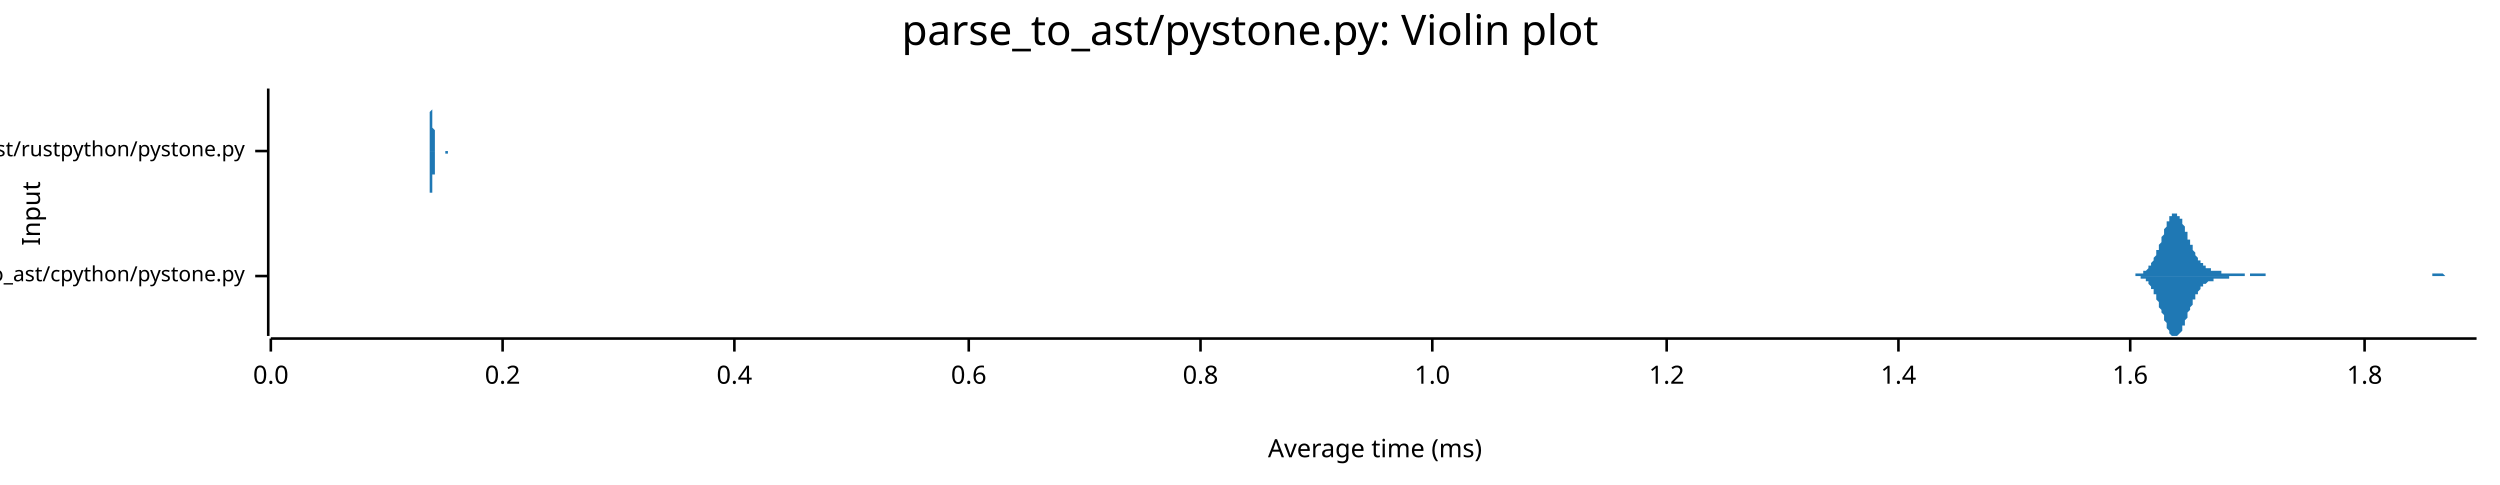
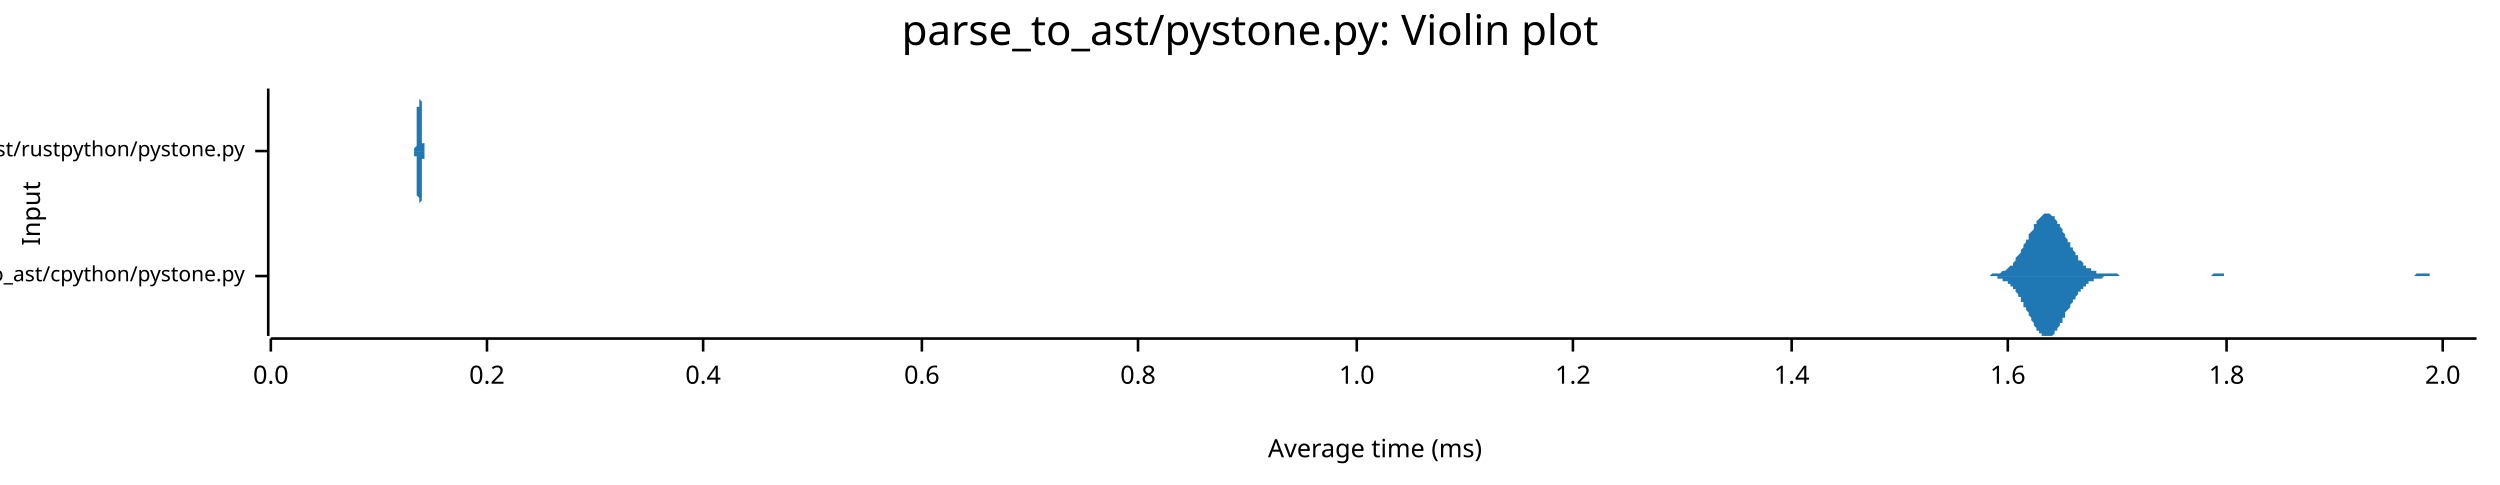
<svg xmlns="http://www.w3.org/2000/svg" width="960" height="186" viewBox="0 0 960 186">
  <text x="480" y="5" dy="0.76em" text-anchor="middle" font-family="sans-serif" font-size="16.129" opacity="1" fill="#000000">
parse_to_ast/pystone.py: Violin plot
</text>
  <text x="8" y="82" dy="0.76em" text-anchor="middle" font-family="sans-serif" font-size="9.677" opacity="1" fill="#000000" transform="rotate(270, 8, 82)">
Input
</text>
  <text x="528" y="178" dy="-0.5ex" text-anchor="middle" font-family="sans-serif" font-size="9.677" opacity="1" fill="#000000">
Average time (ms)
</text>
  <polyline fill="none" opacity="1" stroke="#000000" stroke-width="1" points="103,34 103,129 " />
  <text x="94" y="106" dy="0.5ex" text-anchor="end" font-family="sans-serif" font-size="8.065" opacity="1" fill="#000000">
parse_to_ast/cpython/pystone.py
</text>
  <polyline fill="none" opacity="1" stroke="#000000" stroke-width="1" points="98,106 103,106 " />
  <text x="94" y="58" dy="0.5ex" text-anchor="end" font-family="sans-serif" font-size="8.065" opacity="1" fill="#000000">
parse_to_ast/rustpython/pystone.py
</text>
  <polyline fill="none" opacity="1" stroke="#000000" stroke-width="1" points="98,58 103,58 " />
  <polyline fill="none" opacity="1" stroke="#000000" stroke-width="1" points="104,130 951,130 " />
  <text x="104" y="140" dy="0.76em" text-anchor="middle" font-family="sans-serif" font-size="9.677" opacity="1" fill="#000000">
0.0
</text>
  <polyline fill="none" opacity="1" stroke="#000000" stroke-width="1" points="104,130 104,135 " />
-   <text x="193" y="140" dy="0.76em" text-anchor="middle" font-family="sans-serif" font-size="9.677" opacity="1" fill="#000000">
+   <text x="187" y="140" dy="0.76em" text-anchor="middle" font-family="sans-serif" font-size="9.677" opacity="1" fill="#000000">
0.2
</text>
-   <polyline fill="none" opacity="1" stroke="#000000" stroke-width="1" points="193,130 193,135 " />
-   <text x="282" y="140" dy="0.76em" text-anchor="middle" font-family="sans-serif" font-size="9.677" opacity="1" fill="#000000">
+   <polyline fill="none" opacity="1" stroke="#000000" stroke-width="1" points="187,130 187,135 " />
+   <text x="270" y="140" dy="0.76em" text-anchor="middle" font-family="sans-serif" font-size="9.677" opacity="1" fill="#000000">
0.4
</text>
-   <polyline fill="none" opacity="1" stroke="#000000" stroke-width="1" points="282,130 282,135 " />
-   <text x="372" y="140" dy="0.76em" text-anchor="middle" font-family="sans-serif" font-size="9.677" opacity="1" fill="#000000">
+   <polyline fill="none" opacity="1" stroke="#000000" stroke-width="1" points="270,130 270,135 " />
+   <text x="354" y="140" dy="0.76em" text-anchor="middle" font-family="sans-serif" font-size="9.677" opacity="1" fill="#000000">
0.6
</text>
-   <polyline fill="none" opacity="1" stroke="#000000" stroke-width="1" points="372,130 372,135 " />
-   <text x="461" y="140" dy="0.76em" text-anchor="middle" font-family="sans-serif" font-size="9.677" opacity="1" fill="#000000">
+   <polyline fill="none" opacity="1" stroke="#000000" stroke-width="1" points="354,130 354,135 " />
+   <text x="437" y="140" dy="0.76em" text-anchor="middle" font-family="sans-serif" font-size="9.677" opacity="1" fill="#000000">
0.8
</text>
-   <polyline fill="none" opacity="1" stroke="#000000" stroke-width="1" points="461,130 461,135 " />
-   <text x="550" y="140" dy="0.76em" text-anchor="middle" font-family="sans-serif" font-size="9.677" opacity="1" fill="#000000">
+   <polyline fill="none" opacity="1" stroke="#000000" stroke-width="1" points="437,130 437,135 " />
+   <text x="521" y="140" dy="0.76em" text-anchor="middle" font-family="sans-serif" font-size="9.677" opacity="1" fill="#000000">
1.0
</text>
-   <polyline fill="none" opacity="1" stroke="#000000" stroke-width="1" points="550,130 550,135 " />
-   <text x="640" y="140" dy="0.76em" text-anchor="middle" font-family="sans-serif" font-size="9.677" opacity="1" fill="#000000">
+   <polyline fill="none" opacity="1" stroke="#000000" stroke-width="1" points="521,130 521,135 " />
+   <text x="604" y="140" dy="0.76em" text-anchor="middle" font-family="sans-serif" font-size="9.677" opacity="1" fill="#000000">
1.2
</text>
-   <polyline fill="none" opacity="1" stroke="#000000" stroke-width="1" points="640,130 640,135 " />
-   <text x="729" y="140" dy="0.76em" text-anchor="middle" font-family="sans-serif" font-size="9.677" opacity="1" fill="#000000">
+   <polyline fill="none" opacity="1" stroke="#000000" stroke-width="1" points="604,130 604,135 " />
+   <text x="688" y="140" dy="0.76em" text-anchor="middle" font-family="sans-serif" font-size="9.677" opacity="1" fill="#000000">
1.4
</text>
-   <polyline fill="none" opacity="1" stroke="#000000" stroke-width="1" points="729,130 729,135 " />
-   <text x="818" y="140" dy="0.76em" text-anchor="middle" font-family="sans-serif" font-size="9.677" opacity="1" fill="#000000">
+   <polyline fill="none" opacity="1" stroke="#000000" stroke-width="1" points="688,130 688,135 " />
+   <text x="771" y="140" dy="0.76em" text-anchor="middle" font-family="sans-serif" font-size="9.677" opacity="1" fill="#000000">
1.6
</text>
-   <polyline fill="none" opacity="1" stroke="#000000" stroke-width="1" points="818,130 818,135 " />
-   <text x="908" y="140" dy="0.76em" text-anchor="middle" font-family="sans-serif" font-size="9.677" opacity="1" fill="#000000">
+   <polyline fill="none" opacity="1" stroke="#000000" stroke-width="1" points="771,130 771,135 " />
+   <text x="855" y="140" dy="0.76em" text-anchor="middle" font-family="sans-serif" font-size="9.677" opacity="1" fill="#000000">
1.8
</text>
-   <polyline fill="none" opacity="1" stroke="#000000" stroke-width="1" points="908,130 908,135 " />
-   <polygon opacity="1" fill="#1F78B4" points="816,106 817,106 817,106 817,106 817,106 818,106 818,106 818,106 818,106 819,106 819,106 819,106 820,106 820,106 820,106 820,105 821,105 821,105 821,105 821,105 822,105 822,105 822,105 822,105 823,105 823,105 823,104 824,104 824,104 824,104 824,104 825,103 825,103 825,103 825,102 826,102 826,101 826,101 826,101 827,100 827,100 827,99 828,98 828,98 828,97 828,96 829,96 829,95 829,94 829,94 830,93 830,92 830,91 831,90 831,90 831,89 831,88 832,87 832,87 832,86 832,85 833,85 833,84 833,84 833,83 834,83 834,83 834,82 835,82 835,82 835,82 835,82 836,82 836,82 836,82 836,83 837,83 837,83 837,84 838,84 838,85 838,85 838,86 839,87 839,87 839,88 839,89 840,89 840,90 840,91 840,92 841,92 841,93 841,94 842,94 842,95 842,96 842,96 843,97 843,97 843,98 843,98 844,99 844,99 844,100 845,100 845,100 845,101 845,101 846,101 846,102 846,102 846,102 847,102 847,103 847,103 847,103 848,103 848,103 848,103 849,103 849,104 849,104 849,104 850,104 850,104 850,104 850,104 851,104 851,104 851,104 852,104 852,104 852,104 852,104 853,104 853,105 853,105 853,105 854,105 854,105 854,105 854,105 855,105 855,105 855,105 856,105 856,105 856,105 856,105 857,105 857,105 857,105 857,105 858,105 858,105 858,105 859,105 859,105 859,105 859,105 860,105 860,105 860,105 860,105 861,105 861,105 861,105 861,105 862,105 862,105 862,106 863,106 863,106 863,106 863,106 864,106 864,105 864,105 864,105 865,105 865,105 865,105 865,105 866,105 866,105 866,105 867,105 867,105 867,105 867,105 868,105 868,105 868,105 868,105 869,105 869,105 869,105 870,105 870,105 870,105 870,106 871,106 871,106 871,106 871,106 872,106 872,106 872,106 872,106 873,106 873,106 873,106 874,106 874,106 874,106 874,106 875,106 875,106 875,106 875,106 876,106 876,106 876,106 877,106 877,106 877,106 877,106 878,106 878,106 878,106 878,106 879,106 879,106 879,106 879,106 880,106 880,106 880,106 881,106 881,106 881,106 881,106 882,106 882,106 882,106 882,106 883,106 883,106 883,106 884,106 884,106 884,106 884,106 885,106 885,106 885,106 885,106 886,106 886,106 886,106 886,106 887,106 887,106 887,106 888,106 888,106 888,106 888,106 889,106 889,106 889,106 889,106 890,106 890,106 890,106 891,106 891,106 891,106 891,106 892,106 892,106 892,106 892,106 893,106 893,106 893,106 893,106 894,106 894,106 894,106 895,106 895,106 895,106 895,106 896,106 896,106 896,106 896,106 897,106 897,106 897,106 898,106 898,106 898,106 898,106 899,106 899,106 899,106 899,106 900,106 900,106 900,106 900,106 901,106 901,106 901,106 902,106 902,106 902,106 902,106 903,106 903,106 903,106 903,106 904,106 904,106 904,106 905,106 905,106 905,106 905,106 906,106 906,106 906,106 906,106 907,106 907,106 907,106 907,106 908,106 908,106 908,106 909,106 909,106 909,106 909,106 910,106 910,106 910,106 910,106 911,106 911,106 911,106 911,106 912,106 912,106 912,106 913,106 913,106 913,106 913,106 914,106 914,106 914,106 914,106 915,106 915,106 915,106 916,106 916,106 916,106 916,106 917,106 917,106 917,106 917,106 918,106 918,106 918,106 918,106 919,106 919,106 919,106 920,106 920,106 920,106 920,106 921,106 921,106 921,106 921,106 922,106 922,106 922,106 923,106 923,106 923,106 923,106 924,106 924,106 924,106 924,106 925,106 925,106 925,106 925,106 926,106 926,106 926,106 927,106 927,106 927,106 927,106 928,106 928,106 928,106 928,106 929,106 929,106 929,106 930,106 930,106 930,106 930,106 931,106 931,106 931,106 931,106 932,106 932,106 932,106 932,106 933,106 933,106 933,106 934,106 934,106 934,106 934,105 935,105 935,105 935,105 935,105 936,105 936,105 936,105 937,105 937,105 937,105 937,105 938,105 938,105 938,105 938,105 939,106 939,106 939,106 939,106 940,106 940,106 940,106 941,106 941,106 941,106 941,106 942,106 942,106 942,106 942,106 943,106 943,106 943,106 944,106 944,106 944,106 944,106 945,106 945,106 945,106 945,106 946,106 946,106 946,106 946,106 947,106 947,106 947,106 948,106 948,106 948,106 948,106 949,106 949,106 949,106 949,106 950,106 950,106 950,106 951,106 951,106 816,106 " />
-   <polygon opacity="1" fill="#1F78B4" points="816,106 817,106 817,106 817,106 817,106 818,106 818,106 818,106 818,106 819,106 819,106 819,106 820,106 820,106 820,106 820,106 821,106 821,106 821,106 821,106 822,106 822,106 822,107 822,107 823,107 823,107 823,107 824,107 824,107 824,108 824,108 825,108 825,109 825,109 825,109 826,110 826,110 826,110 826,111 827,111 827,112 827,113 828,113 828,114 828,114 828,115 829,116 829,116 829,117 829,118 830,119 830,120 830,120 831,121 831,122 831,123 831,123 832,124 832,125 832,125 832,126 833,127 833,127 833,128 833,128 834,129 834,129 834,129 835,129 835,129 835,129 835,129 836,129 836,129 836,129 836,129 837,128 837,128 837,128 838,127 838,127 838,126 838,125 839,125 839,124 839,124 839,123 840,122 840,121 840,121 840,120 841,119 841,119 841,118 842,117 842,117 842,116 842,115 843,115 843,114 843,114 843,113 844,113 844,112 844,112 845,111 845,111 845,111 845,110 846,110 846,110 846,110 846,109 847,109 847,109 847,109 847,109 848,108 848,108 848,108 849,108 849,108 849,108 849,108 850,108 850,108 850,108 850,107 851,107 851,107 851,107 852,107 852,107 852,107 852,107 853,107 853,107 853,107 853,107 854,107 854,107 854,107 854,107 855,107 855,107 855,107 856,107 856,106 856,106 856,106 857,106 857,106 857,106 857,106 858,106 858,106 858,106 859,106 859,106 859,106 859,106 860,106 860,106 860,106 860,106 861,106 861,106 861,106 861,106 862,106 862,106 862,106 863,106 863,106 863,106 863,106 864,106 864,106 864,106 864,106 865,106 865,106 865,106 865,106 866,106 866,106 866,106 867,106 867,106 867,106 867,106 868,106 868,106 868,106 868,106 869,106 869,106 869,106 870,106 870,106 870,106 870,106 871,106 871,106 871,106 871,106 872,106 872,106 872,106 872,106 873,106 873,106 873,106 874,106 874,106 874,106 874,106 875,106 875,106 875,106 875,106 876,106 876,106 876,106 877,106 877,106 877,106 877,106 878,106 878,106 878,106 878,106 879,106 879,106 879,106 879,106 880,106 880,106 880,106 881,106 881,106 881,106 881,106 882,106 882,106 882,106 882,106 883,106 883,106 883,106 884,106 884,106 884,106 884,106 885,106 885,106 885,106 885,106 886,106 886,106 886,106 886,106 887,106 887,106 887,106 888,106 888,106 888,106 888,106 889,106 889,106 889,106 889,106 890,106 890,106 890,106 891,106 891,106 891,106 891,106 892,106 892,106 892,106 892,106 893,106 893,106 893,106 893,106 894,106 894,106 894,106 895,106 895,106 895,106 895,106 896,106 896,106 896,106 896,106 897,106 897,106 897,106 898,106 898,106 898,106 898,106 899,106 899,106 899,106 899,106 900,106 900,106 900,106 900,106 901,106 901,106 901,106 902,106 902,106 902,106 902,106 903,106 903,106 903,106 903,106 904,106 904,106 904,106 905,106 905,106 905,106 905,106 906,106 906,106 906,106 906,106 907,106 907,106 907,106 907,106 908,106 908,106 908,106 909,106 909,106 909,106 909,106 910,106 910,106 910,106 910,106 911,106 911,106 911,106 911,106 912,106 912,106 912,106 913,106 913,106 913,106 913,106 914,106 914,106 914,106 914,106 915,106 915,106 915,106 916,106 916,106 916,106 916,106 917,106 917,106 917,106 917,106 918,106 918,106 918,106 918,106 919,106 919,106 919,106 920,106 920,106 920,106 920,106 921,106 921,106 921,106 921,106 922,106 922,106 922,106 923,106 923,106 923,106 923,106 924,106 924,106 924,106 924,106 925,106 925,106 925,106 925,106 926,106 926,106 926,106 927,106 927,106 927,106 927,106 928,106 928,106 928,106 928,106 929,106 929,106 929,106 930,106 930,106 930,106 930,106 931,106 931,106 931,106 931,106 932,106 932,106 932,106 932,106 933,106 933,106 933,106 934,106 934,106 934,106 934,106 935,106 935,106 935,106 935,106 936,106 936,106 936,106 937,106 937,106 937,106 937,106 938,106 938,106 938,106 938,106 939,106 939,106 939,106 939,106 940,106 940,106 940,106 941,106 941,106 941,106 941,106 942,106 942,106 942,106 942,106 943,106 943,106 943,106 944,106 944,106 944,106 944,106 945,106 945,106 945,106 945,106 946,106 946,106 946,106 946,106 947,106 947,106 947,106 948,106 948,106 948,106 948,106 949,106 949,106 949,106 949,106 950,106 950,106 950,106 951,106 951,106 816,106 " />
-   <polygon opacity="1" fill="#1F78B4" points="164,58 164,58 164,58 164,58 164,58 164,58 164,58 164,58 164,58 165,58 165,58 165,58 165,58 165,58 165,58 165,58 165,58 165,58 165,58 165,58 165,58 165,58 165,58 165,58 165,58 165,58 165,58 165,58 165,58 165,58 165,57 165,57 165,57 165,57 165,57 165,57 165,57 165,57 165,56 165,56 165,56 165,56 165,56 165,55 165,55 165,55 165,55 165,54 165,54 165,54 165,53 165,53 165,53 165,52 165,52 165,51 165,51 165,50 165,50 165,49 165,49 165,48 165,48 165,47 165,47 165,46 165,46 165,45 165,44 165,44 165,43 165,43 166,42 166,41 166,41 166,40 166,40 166,39 166,39 166,38 166,38 166,37 166,37 166,37 166,36 166,36 166,36 166,35 166,35 166,35 166,35 166,35 166,35 166,35 166,34 166,35 166,35 166,35 166,35 166,35 166,35 166,35 166,36 166,36 166,36 166,36 166,37 166,37 166,38 166,38 166,38 166,39 166,39 166,40 166,40 166,41 166,41 166,41 166,42 166,42 166,43 166,43 166,44 166,44 166,45 166,45 166,46 166,46 166,47 166,47 166,48 166,48 166,49 166,49 166,49 167,50 167,50 167,51 167,51 167,51 167,52 167,52 167,52 167,53 167,53 167,53 167,54 167,54 167,54 167,54 167,55 167,55 167,55 167,55 167,55 167,56 167,56 167,56 167,56 167,56 167,56 167,56 167,56 167,57 167,57 167,57 167,57 167,57 167,57 167,57 167,57 167,57 167,57 167,57 167,57 167,57 167,58 167,58 167,58 167,58 167,58 167,58 167,58 167,58 167,58 167,58 167,58 167,58 167,58 167,58 167,58 167,58 167,58 167,58 167,58 167,58 167,58 167,58 167,58 168,58 168,58 168,58 168,58 168,58 168,58 168,58 168,58 168,58 168,58 168,58 168,58 168,58 168,58 168,58 168,58 168,58 168,58 168,58 168,58 168,58 168,58 168,58 168,58 168,58 168,58 168,58 168,58 168,58 168,58 168,58 168,58 168,58 168,58 168,58 168,58 168,58 168,58 168,58 168,58 168,58 168,58 168,58 168,58 168,58 168,58 168,58 168,58 168,58 168,58 168,58 168,58 168,58 168,58 168,58 168,58 168,58 168,58 168,58 168,58 168,58 168,58 168,58 169,58 169,58 169,58 169,58 169,58 169,58 169,58 169,58 169,58 169,58 169,58 169,58 169,58 169,58 169,58 169,58 169,58 169,58 169,58 169,58 169,58 169,58 169,58 169,58 169,58 169,58 169,58 169,58 169,58 169,58 169,58 169,58 169,58 169,58 169,58 169,58 169,58 169,58 169,58 169,58 169,58 169,58 169,58 169,58 169,58 169,58 169,58 169,58 169,58 169,58 169,58 169,58 169,58 169,58 169,58 169,58 169,58 169,58 169,58 169,58 169,58 169,58 169,58 170,58 170,58 170,58 170,58 170,58 170,58 170,58 170,58 170,58 170,58 170,58 170,58 170,58 170,58 170,58 170,58 170,58 170,58 170,58 170,58 170,58 170,58 170,58 170,58 170,58 170,58 170,58 170,58 170,58 170,58 170,58 170,58 170,58 170,58 170,58 170,58 170,58 170,58 170,58 170,58 170,58 170,58 170,58 170,58 170,58 170,58 170,58 170,58 170,58 170,58 170,58 170,58 170,58 170,58 170,58 170,58 170,58 170,58 170,58 170,58 170,58 170,58 170,58 170,58 171,58 171,58 171,58 171,58 171,58 171,58 171,58 171,58 171,58 171,58 171,58 171,58 171,58 171,58 171,58 171,58 171,58 171,58 171,58 171,58 171,58 171,58 171,58 171,58 171,58 171,58 171,58 171,58 171,58 171,58 171,58 171,58 171,58 171,58 171,58 171,58 171,58 171,58 171,58 171,58 171,58 171,58 171,58 171,58 171,58 171,58 171,58 171,58 171,58 171,58 171,58 171,58 171,58 171,58 171,58 171,58 171,58 171,58 171,58 171,58 171,58 171,58 171,58 172,58 172,58 172,58 172,58 172,58 172,58 172,58 172,58 172,58 172,58 172,58 172,58 172,58 172,58 172,58 172,58 172,58 172,58 172,58 172,58 172,58 172,58 172,58 172,58 172,58 172,58 172,58 172,58 172,58 172,58 172,58 172,58 172,58 172,58 172,58 172,58 172,58 172,58 172,58 172,58 172,58 172,58 172,58 172,58 172,58 172,58 172,58 172,58 172,58 164,58 " />
-   <polygon opacity="1" fill="#1F78B4" points="164,58 164,58 164,58 164,58 164,58 164,58 164,58 164,58 164,58 165,58 165,58 165,58 165,58 165,58 165,58 165,58 165,58 165,58 165,58 165,58 165,58 165,59 165,59 165,59 165,59 165,59 165,59 165,59 165,59 165,59 165,59 165,59 165,59 165,59 165,59 165,60 165,60 165,60 165,60 165,60 165,60 165,61 165,61 165,61 165,61 165,62 165,62 165,62 165,62 165,63 165,63 165,63 165,64 165,64 165,65 165,65 165,66 165,66 165,67 165,67 165,68 165,68 165,69 165,69 165,70 165,70 165,71 165,72 165,72 165,73 165,73 165,74 166,74 166,75 166,76 166,76 166,77 166,77 166,78 166,78 166,79 166,79 166,80 166,80 166,80 166,81 166,81 166,81 166,81 166,82 166,82 166,82 166,82 166,82 166,82 166,82 166,82 166,82 166,82 166,82 166,81 166,81 166,81 166,81 166,80 166,80 166,80 166,79 166,79 166,79 166,78 166,78 166,77 166,77 166,76 166,76 166,76 166,75 166,75 166,74 166,74 166,73 166,73 166,72 166,72 166,71 166,71 166,70 166,70 166,69 166,69 166,68 166,68 166,67 166,67 167,67 167,66 167,66 167,65 167,65 167,65 167,64 167,64 167,64 167,63 167,63 167,63 167,63 167,62 167,62 167,62 167,62 167,62 167,61 167,61 167,61 167,61 167,61 167,61 167,60 167,60 167,60 167,60 167,60 167,60 167,60 167,60 167,60 167,59 167,59 167,59 167,59 167,59 167,59 167,59 167,59 167,59 167,59 167,59 167,59 167,59 167,59 167,59 167,59 167,59 167,59 167,59 167,59 167,59 167,59 167,58 167,58 167,58 167,58 167,58 167,58 167,58 167,58 167,58 168,58 168,58 168,58 168,58 168,58 168,58 168,58 168,58 168,58 168,58 168,58 168,58 168,58 168,58 168,58 168,58 168,58 168,58 168,58 168,58 168,58 168,59 168,59 168,59 168,59 168,59 168,59 168,59 168,59 168,59 168,59 168,59 168,59 168,59 168,59 168,59 168,59 168,59 168,59 168,59 168,59 168,59 168,59 168,59 168,59 168,59 168,59 168,59 168,59 168,59 168,59 168,59 168,58 168,58 168,58 168,58 168,58 168,58 168,58 168,58 168,58 168,58 168,58 169,58 169,58 169,58 169,58 169,58 169,58 169,58 169,58 169,58 169,58 169,58 169,58 169,58 169,58 169,58 169,58 169,58 169,58 169,58 169,58 169,58 169,58 169,58 169,58 169,58 169,58 169,58 169,58 169,58 169,58 169,58 169,58 169,58 169,58 169,58 169,58 169,58 169,58 169,58 169,58 169,58 169,58 169,58 169,58 169,58 169,58 169,58 169,58 169,58 169,58 169,58 169,58 169,58 169,58 169,58 169,58 169,58 169,58 169,58 169,58 169,58 169,58 169,58 170,58 170,58 170,58 170,58 170,58 170,58 170,58 170,58 170,58 170,58 170,58 170,58 170,58 170,58 170,58 170,58 170,58 170,58 170,58 170,58 170,58 170,58 170,58 170,58 170,58 170,58 170,58 170,58 170,58 170,58 170,58 170,58 170,58 170,58 170,58 170,58 170,58 170,58 170,58 170,58 170,58 170,58 170,58 170,58 170,58 170,58 170,58 170,58 170,58 170,58 170,58 170,58 170,58 170,58 170,58 170,58 170,58 170,58 170,58 170,58 170,58 170,58 170,58 170,58 171,58 171,58 171,58 171,58 171,58 171,58 171,58 171,58 171,58 171,58 171,58 171,58 171,58 171,58 171,58 171,58 171,58 171,58 171,58 171,58 171,58 171,58 171,58 171,58 171,58 171,58 171,58 171,58 171,58 171,58 171,58 171,58 171,58 171,58 171,58 171,58 171,58 171,58 171,58 171,58 171,58 171,59 171,59 171,59 171,59 171,59 171,59 171,59 171,59 171,59 171,59 171,59 171,59 171,59 171,59 171,59 171,59 171,59 171,59 171,59 171,59 171,59 171,59 172,59 172,59 172,59 172,59 172,59 172,59 172,59 172,59 172,59 172,58 172,58 172,58 172,58 172,58 172,58 172,58 172,58 172,58 172,58 172,58 172,58 172,58 172,58 172,58 172,58 172,58 172,58 172,58 172,58 172,58 172,58 172,58 172,58 172,58 172,58 172,58 172,58 172,58 172,58 172,58 172,58 172,58 172,58 172,58 172,58 172,58 172,58 172,58 172,58 164,58 " />
+   <polyline fill="none" opacity="1" stroke="#000000" stroke-width="1" points="855,130 855,135 " />
+   <text x="938" y="140" dy="0.76em" text-anchor="middle" font-family="sans-serif" font-size="9.677" opacity="1" fill="#000000">
+ 2.0
+ </text>
+   <polyline fill="none" opacity="1" stroke="#000000" stroke-width="1" points="938,130 938,135 " />
+   <polygon opacity="1" fill="#1F78B4" points="760,106 761,106 761,106 761,106 762,106 762,106 763,106 763,106 763,106 764,106 764,106 765,105 765,105 765,105 766,105 766,105 766,105 767,105 767,105 768,105 768,105 768,105 769,104 769,104 769,104 770,104 770,104 771,103 771,103 771,103 772,102 772,102 773,102 773,101 773,101 774,100 774,100 774,99 775,98 775,98 776,97 776,97 776,96 777,95 777,95 777,94 778,93 778,92 779,92 779,91 779,90 780,89 780,89 781,88 781,87 781,86 782,86 782,85 782,85 783,84 783,84 784,83 784,83 784,83 785,82 785,82 785,82 786,82 786,82 787,82 787,82 787,82 788,83 788,83 789,83 789,84 789,84 790,85 790,85 790,86 791,86 791,87 792,88 792,88 792,89 793,90 793,91 793,91 794,92 794,93 795,93 795,94 795,95 796,95 796,96 797,97 797,97 797,98 798,98 798,99 798,100 799,100 799,100 800,101 800,101 800,102 801,102 801,102 801,103 802,103 802,103 803,103 803,104 803,104 804,104 804,104 805,104 805,104 805,105 806,105 806,105 806,105 807,105 807,105 808,105 808,105 808,105 809,105 809,105 809,105 810,105 810,105 811,105 811,105 811,105 812,105 812,105 813,105 813,105 813,105 814,106 814,106 814,106 815,106 815,106 816,106 816,106 816,106 817,106 817,106 817,106 818,106 818,106 819,106 819,106 819,106 820,106 820,106 821,106 821,106 821,106 822,106 822,106 822,106 823,106 823,106 824,106 824,106 824,106 825,106 825,106 826,106 826,106 826,106 827,106 827,106 827,106 828,106 828,106 829,106 829,106 829,106 830,106 830,106 830,106 831,106 831,106 832,106 832,106 832,106 833,106 833,106 834,106 834,106 834,106 835,106 835,106 835,106 836,106 836,106 837,106 837,106 837,106 838,106 838,106 838,106 839,106 839,106 840,106 840,106 840,106 841,106 841,106 842,106 842,106 842,106 843,106 843,106 843,106 844,106 844,106 845,106 845,106 845,106 846,106 846,106 846,106 847,106 847,106 848,106 848,106 848,106 849,106 849,106 850,105 850,105 850,105 851,105 851,105 851,105 852,105 852,105 853,105 853,105 853,105 854,105 854,105 854,106 855,106 855,106 856,106 856,106 856,106 857,106 857,106 858,106 858,106 858,106 859,106 859,106 859,106 860,106 860,106 861,106 861,106 861,106 862,106 862,106 862,106 863,106 863,106 864,106 864,106 864,106 865,106 865,106 866,106 866,106 866,106 867,106 867,106 867,106 868,106 868,106 869,106 869,106 869,106 870,106 870,106 870,106 871,106 871,106 872,106 872,106 872,106 873,106 873,106 874,106 874,106 874,106 875,106 875,106 875,106 876,106 876,106 877,106 877,106 877,106 878,106 878,106 878,106 879,106 879,106 880,106 880,106 880,106 881,106 881,106 882,106 882,106 882,106 883,106 883,106 883,106 884,106 884,106 885,106 885,106 885,106 886,106 886,106 886,106 887,106 887,106 888,106 888,106 888,106 889,106 889,106 890,106 890,106 890,106 891,106 891,106 891,106 892,106 892,106 893,106 893,106 893,106 894,106 894,106 894,106 895,106 895,106 896,106 896,106 896,106 897,106 897,106 898,106 898,106 898,106 899,106 899,106 899,106 900,106 900,106 901,106 901,106 901,106 902,106 902,106 902,106 903,106 903,106 904,106 904,106 904,106 905,106 905,106 906,106 906,106 906,106 907,106 907,106 907,106 908,106 908,106 909,106 909,106 909,106 910,106 910,106 910,106 911,106 911,106 912,106 912,106 912,106 913,106 913,106 914,106 914,106 914,106 915,106 915,106 915,106 916,106 916,106 917,106 917,106 917,106 918,106 918,106 918,106 919,106 919,106 920,106 920,106 920,106 921,106 921,106 922,106 922,106 922,106 923,106 923,106 923,106 924,106 924,106 925,106 925,106 925,106 926,106 926,106 926,106 927,106 927,106 928,105 928,105 928,105 929,105 929,105 930,105 930,105 930,105 931,105 931,105 931,105 932,105 932,105 933,105 933,106 933,106 934,106 934,106 934,106 935,106 935,106 936,106 936,106 936,106 937,106 937,106 938,106 938,106 938,106 939,106 939,106 939,106 940,106 940,106 941,106 941,106 941,106 942,106 942,106 942,106 943,106 943,106 944,106 944,106 944,106 945,106 945,106 946,106 946,106 946,106 947,106 947,106 947,106 948,106 948,106 949,106 949,106 949,106 950,106 950,106 951,106 951,106 760,106 " />
+   <polygon opacity="1" fill="#1F78B4" points="760,106 761,106 761,106 761,106 762,106 762,106 763,106 763,106 763,106 764,106 764,106 765,106 765,106 765,106 766,106 766,106 766,106 767,106 767,107 768,107 768,107 768,107 769,107 769,107 769,108 770,108 770,108 771,108 771,109 771,109 772,109 772,110 773,110 773,110 773,111 774,111 774,112 774,112 775,113 775,114 776,114 776,115 776,116 777,116 777,117 777,118 778,118 778,119 779,120 779,121 779,121 780,122 780,123 781,124 781,124 781,125 782,126 782,126 782,127 783,127 783,128 784,128 784,129 784,129 785,129 785,129 785,129 786,129 786,129 787,129 787,129 787,129 788,129 788,129 789,128 789,128 789,127 790,127 790,126 790,126 791,125 791,124 792,124 792,123 792,122 793,122 793,121 793,120 794,119 794,119 795,118 795,117 795,117 796,116 796,115 797,115 797,114 797,114 798,113 798,112 798,112 799,112 799,111 800,111 800,110 800,110 801,110 801,109 801,109 802,109 802,108 803,108 803,108 803,108 804,108 804,107 805,107 805,107 805,107 806,107 806,107 806,107 807,107 807,107 808,106 808,106 808,106 809,106 809,106 809,106 810,106 810,106 811,106 811,106 811,106 812,106 812,106 813,106 813,106 813,106 814,106 814,106 814,106 815,106 815,106 816,106 816,106 816,106 817,106 817,106 817,106 818,106 818,106 819,106 819,106 819,106 820,106 820,106 821,106 821,106 821,106 822,106 822,106 822,106 823,106 823,106 824,106 824,106 824,106 825,106 825,106 826,106 826,106 826,106 827,106 827,106 827,106 828,106 828,106 829,106 829,106 829,106 830,106 830,106 830,106 831,106 831,106 832,106 832,106 832,106 833,106 833,106 834,106 834,106 834,106 835,106 835,106 835,106 836,106 836,106 837,106 837,106 837,106 838,106 838,106 838,106 839,106 839,106 840,106 840,106 840,106 841,106 841,106 842,106 842,106 842,106 843,106 843,106 843,106 844,106 844,106 845,106 845,106 845,106 846,106 846,106 846,106 847,106 847,106 848,106 848,106 848,106 849,106 849,106 850,106 850,106 850,106 851,106 851,106 851,106 852,106 852,106 853,106 853,106 853,106 854,106 854,106 854,106 855,106 855,106 856,106 856,106 856,106 857,106 857,106 858,106 858,106 858,106 859,106 859,106 859,106 860,106 860,106 861,106 861,106 861,106 862,106 862,106 862,106 863,106 863,106 864,106 864,106 864,106 865,106 865,106 866,106 866,106 866,106 867,106 867,106 867,106 868,106 868,106 869,106 869,106 869,106 870,106 870,106 870,106 871,106 871,106 872,106 872,106 872,106 873,106 873,106 874,106 874,106 874,106 875,106 875,106 875,106 876,106 876,106 877,106 877,106 877,106 878,106 878,106 878,106 879,106 879,106 880,106 880,106 880,106 881,106 881,106 882,106 882,106 882,106 883,106 883,106 883,106 884,106 884,106 885,106 885,106 885,106 886,106 886,106 886,106 887,106 887,106 888,106 888,106 888,106 889,106 889,106 890,106 890,106 890,106 891,106 891,106 891,106 892,106 892,106 893,106 893,106 893,106 894,106 894,106 894,106 895,106 895,106 896,106 896,106 896,106 897,106 897,106 898,106 898,106 898,106 899,106 899,106 899,106 900,106 900,106 901,106 901,106 901,106 902,106 902,106 902,106 903,106 903,106 904,106 904,106 904,106 905,106 905,106 906,106 906,106 906,106 907,106 907,106 907,106 908,106 908,106 909,106 909,106 909,106 910,106 910,106 910,106 911,106 911,106 912,106 912,106 912,106 913,106 913,106 914,106 914,106 914,106 915,106 915,106 915,106 916,106 916,106 917,106 917,106 917,106 918,106 918,106 918,106 919,106 919,106 920,106 920,106 920,106 921,106 921,106 922,106 922,106 922,106 923,106 923,106 923,106 924,106 924,106 925,106 925,106 925,106 926,106 926,106 926,106 927,106 927,106 928,106 928,106 928,106 929,106 929,106 930,106 930,106 930,106 931,106 931,106 931,106 932,106 932,106 933,106 933,106 933,106 934,106 934,106 934,106 935,106 935,106 936,106 936,106 936,106 937,106 937,106 938,106 938,106 938,106 939,106 939,106 939,106 940,106 940,106 941,106 941,106 941,106 942,106 942,106 942,106 943,106 943,106 944,106 944,106 944,106 945,106 945,106 946,106 946,106 946,106 947,106 947,106 947,106 948,106 948,106 949,106 949,106 949,106 950,106 950,106 951,106 951,106 760,106 " />
+   <polygon opacity="1" fill="#1F78B4" points="159,58 159,58 159,58 159,58 159,58 159,58 159,58 159,58 159,58 159,58 159,58 159,58 159,58 159,58 159,58 159,58 159,58 159,58 159,57 159,57 159,57 159,57 159,57 159,57 160,56 160,56 160,56 160,56 160,55 160,55 160,55 160,54 160,54 160,53 160,53 160,52 160,51 160,51 160,50 160,49 160,49 160,48 160,47 160,46 160,46 160,45 160,44 160,43 160,42 160,41 161,41 161,40 161,39 161,38 161,38 161,37 161,37 161,36 161,36 161,35 161,35 161,35 161,35 161,35 161,34 161,35 161,35 161,35 161,35 161,36 161,36 161,37 161,37 161,38 161,38 162,39 162,40 162,40 162,41 162,42 162,43 162,44 162,44 162,45 162,46 162,47 162,48 162,48 162,49 162,50 162,50 162,51 162,52 162,52 162,53 162,53 162,54 162,54 162,54 162,55 162,55 163,55 163,56 163,56 163,56 163,56 163,57 163,57 163,57 163,57 163,57 163,57 163,58 163,58 163,58 163,58 163,58 163,58 163,58 163,58 163,58 163,58 163,58 163,58 163,58 163,58 164,58 164,58 164,58 164,58 164,58 164,58 164,58 164,58 164,58 164,58 164,58 164,58 164,58 164,58 164,58 164,58 164,58 164,58 164,58 164,58 164,58 164,58 164,58 164,58 164,58 165,58 165,58 165,58 165,58 165,58 165,58 165,58 165,58 165,58 165,58 165,58 165,58 165,58 165,58 165,58 165,58 165,58 165,58 165,58 165,58 165,58 165,58 165,58 165,58 165,58 165,58 166,58 166,58 166,58 166,58 166,58 166,58 166,58 166,58 166,58 166,58 166,58 166,58 166,58 166,58 166,58 166,58 166,58 166,58 166,58 166,58 166,58 166,58 166,58 166,58 166,58 167,58 167,58 167,58 167,58 167,58 167,58 167,58 167,58 167,58 167,58 167,58 167,58 167,58 167,58 167,58 167,58 167,58 167,58 167,58 167,58 167,58 167,58 167,58 167,58 167,58 168,58 168,58 168,58 168,58 168,58 168,58 168,58 168,58 168,58 168,58 168,58 168,58 168,58 168,58 168,58 168,58 168,58 168,58 168,58 168,58 168,58 168,58 168,58 168,58 168,58 168,58 169,58 169,58 169,58 169,58 169,58 169,58 169,58 169,58 169,58 169,58 169,58 169,58 169,58 169,58 169,58 169,58 169,58 169,58 169,58 169,58 169,58 169,58 169,58 169,58 169,58 170,58 170,58 170,58 170,58 170,58 170,58 170,58 170,58 170,58 170,58 170,58 170,58 170,58 170,58 170,58 170,58 170,58 170,58 170,58 170,58 170,58 170,58 170,58 170,58 170,58 171,58 171,58 171,58 171,58 171,58 171,58 171,58 171,58 171,58 171,58 171,58 171,58 171,58 171,58 171,58 171,58 171,58 171,58 171,58 171,58 171,58 171,58 171,58 171,58 171,58 171,58 172,58 172,58 172,58 172,58 172,58 172,58 172,58 172,58 172,58 172,58 172,58 172,58 172,58 172,58 172,58 172,58 172,58 172,58 172,58 172,58 172,58 172,58 172,58 172,58 172,58 173,58 173,58 173,58 173,58 173,58 173,58 173,58 173,58 173,58 173,58 173,58 173,58 173,58 173,58 173,58 173,58 173,58 173,58 173,58 173,58 173,58 173,58 173,58 173,58 173,58 174,58 174,58 174,58 174,58 174,58 174,58 174,58 174,58 174,58 174,58 174,58 174,58 174,58 174,58 174,58 174,58 174,58 174,58 174,58 174,58 174,58 174,58 174,58 174,58 174,58 174,58 175,58 175,58 175,58 175,58 175,58 175,58 175,58 175,58 175,58 175,58 175,58 175,58 175,58 175,58 175,58 175,58 175,58 175,58 175,58 175,58 175,58 175,58 175,58 175,58 175,58 176,58 176,58 176,58 176,58 176,58 176,58 176,58 176,58 176,58 176,58 176,58 176,58 176,58 176,58 176,58 176,58 176,58 176,58 176,58 176,58 176,58 176,58 176,58 176,58 176,58 176,58 177,58 177,58 177,58 177,58 177,58 177,58 177,58 177,58 177,58 177,58 177,58 177,58 177,58 177,58 177,58 177,58 177,58 177,58 177,58 177,58 177,58 177,58 177,58 177,58 177,58 178,58 178,58 178,58 178,58 178,58 178,58 178,58 178,58 178,58 178,58 178,58 178,58 178,58 178,58 178,58 178,58 178,58 178,58 178,58 178,58 159,58 " />
+   <polygon opacity="1" fill="#1F78B4" points="159,58 159,58 159,58 159,58 159,58 159,58 159,58 159,58 159,58 159,58 159,58 159,58 159,59 159,59 159,59 159,59 159,59 159,59 159,59 159,59 159,59 159,59 159,60 159,60 160,60 160,60 160,61 160,61 160,61 160,62 160,62 160,62 160,63 160,63 160,64 160,64 160,65 160,66 160,66 160,67 160,68 160,69 160,69 160,70 160,71 160,72 160,73 160,73 160,74 160,75 161,76 161,77 161,77 161,78 161,79 161,79 161,80 161,80 161,81 161,81 161,82 161,82 161,82 161,82 161,82 161,82 161,82 161,82 161,81 161,81 161,80 161,80 161,79 161,79 161,78 162,77 162,77 162,76 162,75 162,74 162,74 162,73 162,72 162,71 162,71 162,70 162,69 162,68 162,68 162,67 162,66 162,66 162,65 162,64 162,64 162,63 162,63 162,62 162,62 162,62 162,61 163,61 163,61 163,60 163,60 163,60 163,60 163,60 163,59 163,59 163,59 163,59 163,59 163,59 163,59 163,59 163,59 163,59 163,59 163,59 163,58 163,58 163,58 163,58 163,58 163,58 164,58 164,58 164,58 164,58 164,58 164,58 164,58 164,58 164,58 164,58 164,58 164,58 164,58 164,58 164,58 164,58 164,58 164,58 164,58 164,58 164,58 164,58 164,58 164,58 164,58 165,58 165,58 165,58 165,58 165,58 165,58 165,58 165,58 165,58 165,58 165,58 165,58 165,58 165,58 165,58 165,58 165,58 165,58 165,58 165,58 165,58 165,58 165,58 165,58 165,58 165,58 166,58 166,58 166,58 166,58 166,58 166,58 166,58 166,58 166,58 166,58 166,58 166,58 166,58 166,58 166,58 166,58 166,58 166,58 166,58 166,58 166,58 166,58 166,58 166,58 166,58 167,58 167,58 167,58 167,58 167,58 167,58 167,58 167,58 167,58 167,58 167,58 167,58 167,58 167,58 167,58 167,58 167,58 167,58 167,58 167,58 167,58 167,58 167,58 167,58 167,58 168,58 168,58 168,58 168,58 168,58 168,58 168,58 168,58 168,58 168,58 168,58 168,58 168,58 168,58 168,58 168,58 168,58 168,58 168,58 168,58 168,58 168,58 168,58 168,58 168,58 168,58 169,58 169,58 169,58 169,58 169,58 169,58 169,58 169,58 169,58 169,58 169,58 169,58 169,58 169,58 169,58 169,58 169,58 169,58 169,58 169,58 169,58 169,58 169,58 169,58 169,58 170,58 170,58 170,58 170,58 170,58 170,58 170,58 170,58 170,58 170,58 170,58 170,58 170,58 170,58 170,58 170,58 170,58 170,58 170,58 170,58 170,58 170,58 170,58 170,58 170,58 171,58 171,58 171,58 171,58 171,58 171,58 171,58 171,58 171,58 171,58 171,58 171,58 171,58 171,58 171,58 171,58 171,58 171,58 171,58 171,58 171,58 171,58 171,58 171,58 171,58 171,58 172,58 172,58 172,58 172,58 172,58 172,58 172,58 172,58 172,58 172,58 172,58 172,58 172,58 172,58 172,58 172,58 172,58 172,58 172,58 172,58 172,58 172,58 172,58 172,58 172,58 173,58 173,58 173,58 173,58 173,58 173,58 173,58 173,58 173,58 173,58 173,58 173,58 173,58 173,58 173,58 173,58 173,58 173,58 173,58 173,58 173,58 173,58 173,58 173,58 173,58 174,58 174,58 174,58 174,58 174,58 174,58 174,58 174,58 174,58 174,58 174,58 174,58 174,58 174,58 174,58 174,58 174,58 174,58 174,58 174,58 174,58 174,58 174,58 174,58 174,58 174,58 175,58 175,58 175,58 175,58 175,58 175,58 175,58 175,58 175,58 175,58 175,58 175,58 175,58 175,58 175,58 175,58 175,58 175,58 175,58 175,58 175,58 175,58 175,58 175,58 175,58 176,58 176,58 176,58 176,58 176,58 176,58 176,58 176,58 176,58 176,58 176,58 176,58 176,58 176,58 176,58 176,58 176,59 176,59 176,59 176,59 176,59 176,59 176,59 176,59 176,58 176,58 177,58 177,58 177,58 177,58 177,58 177,58 177,58 177,58 177,58 177,58 177,58 177,58 177,58 177,58 177,58 177,58 177,58 177,58 177,58 177,58 177,58 177,58 177,58 177,58 177,58 178,58 178,58 178,58 178,58 178,58 178,58 178,58 178,58 178,58 178,58 178,58 178,58 178,58 178,58 178,58 178,58 178,58 178,58 178,58 178,58 159,58 " />
</svg>
